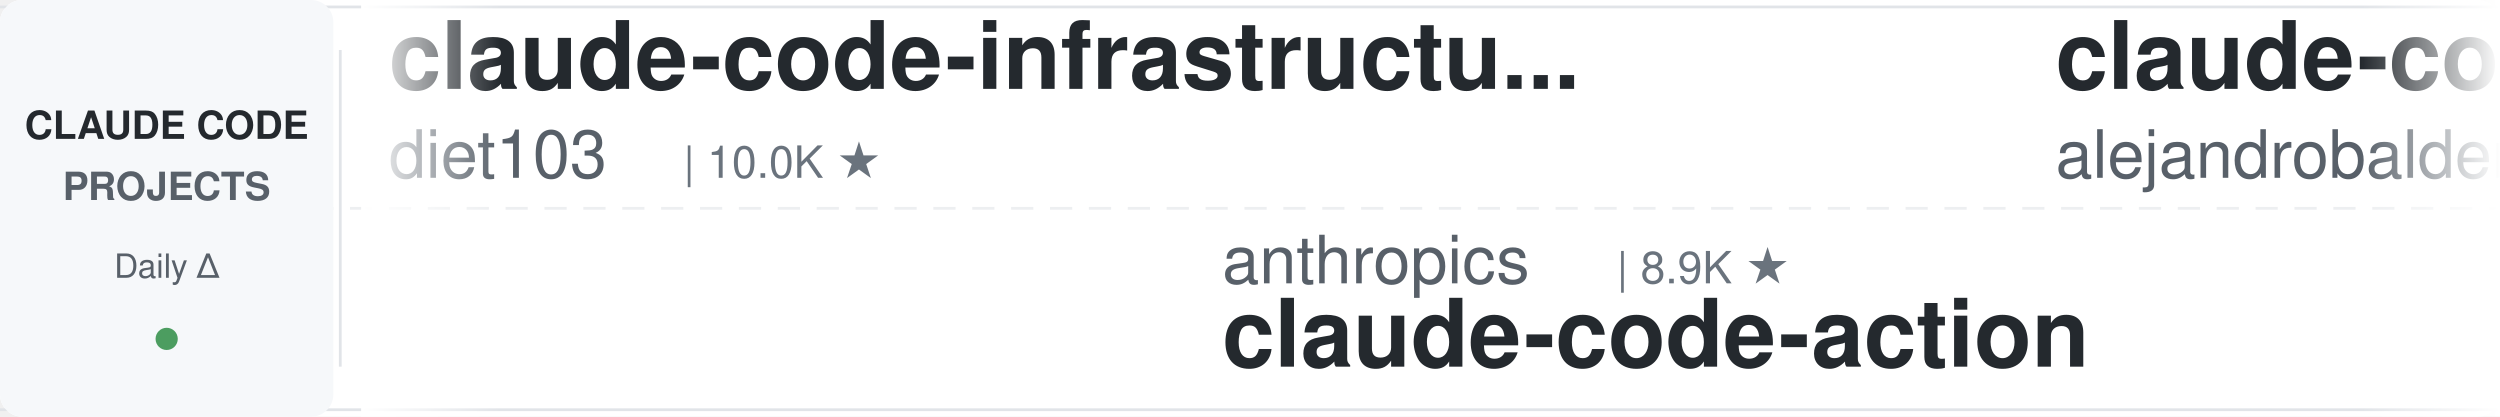
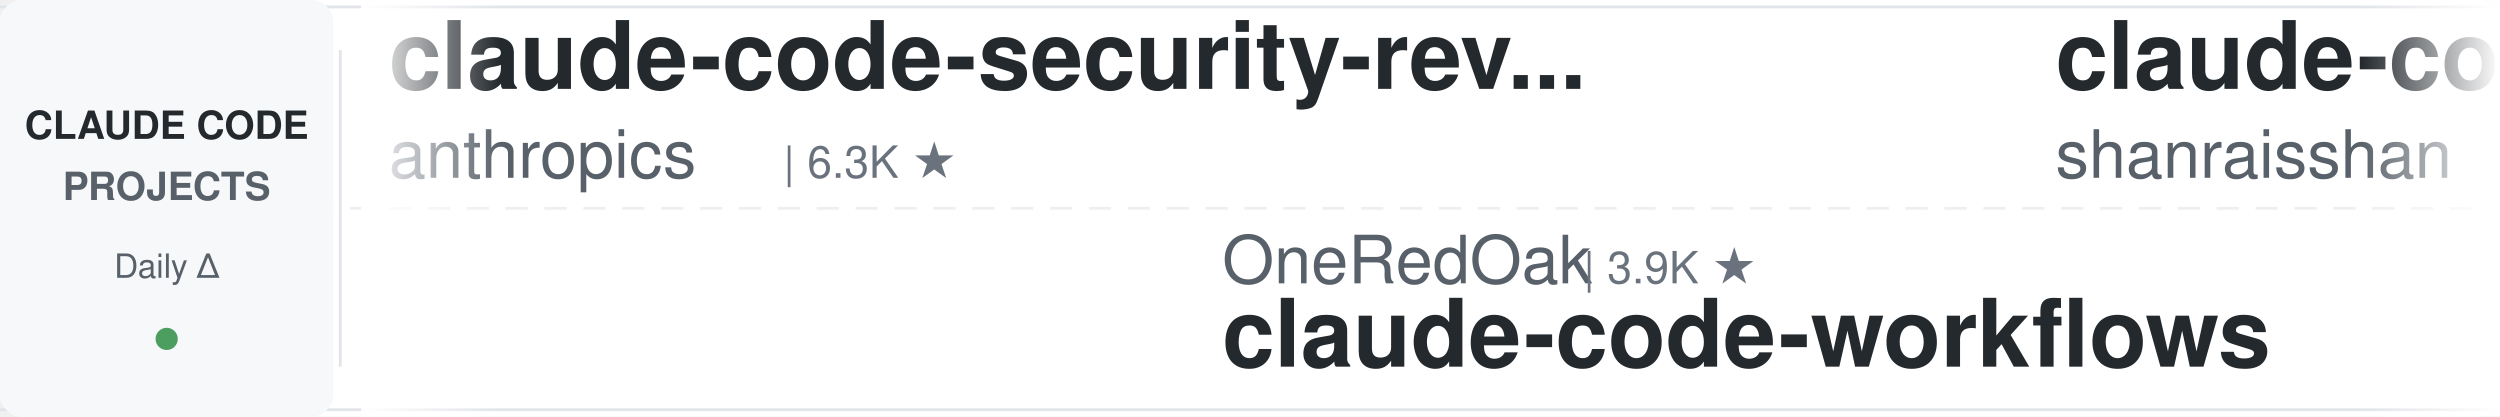
<svg xmlns="http://www.w3.org/2000/svg" width="900" height="150">
  <defs>
    <linearGradient id="leftFade" x1="0%" y1="0%" x2="100%" y2="0%">
      <stop offset="0%" style="stop-color:#ffffff;stop-opacity:1" />
      <stop offset="100%" style="stop-color:#ffffff;stop-opacity:0" />
    </linearGradient>
    <linearGradient id="rightFade" x1="0%" y1="0%" x2="100%" y2="0%">
      <stop offset="0%" style="stop-color:#ffffff;stop-opacity:0" />
      <stop offset="100%" style="stop-color:#ffffff;stop-opacity:1" />
    </linearGradient>
  </defs>
  <rect width="900" height="150" fill="#ffffff" rx="8" />
  <rect x="0" y="2" width="900" height="1" fill="#e1e4e8" />
  <rect x="0" y="147" width="900" height="1" fill="#e1e4e8" />
  <line x1="0" y1="75" x2="900" y2="75" stroke="#e1e4e8" stroke-width="1" stroke-dasharray="8 6" opacity="0.6" />
  <rect x="0" y="0" width="120" height="150" fill="#f6f8fa" rx="8" />
  <text x="60" y="50" font-family="-apple-system, BlinkMacSystemFont, 'Segoe UI', Helvetica, Arial, sans-serif" font-size="14" font-weight="600" fill="#24292e" text-anchor="middle">CLAUDE CODE</text>
  <text x="60" y="72" font-family="-apple-system, BlinkMacSystemFont, 'Segoe UI', Helvetica, Arial, sans-serif" font-size="14" font-weight="600" fill="#586069" text-anchor="middle">PROJECTS</text>
  <text x="60" y="100" font-family="-apple-system, BlinkMacSystemFont, 'Segoe UI', Helvetica, Arial, sans-serif" font-size="12" font-weight="500" fill="#586069" text-anchor="middle">Daily Δ</text>
  <circle cx="60" cy="122" r="4" fill="#22863a" opacity="0.8" />
  <rect x="122" y="18" width="1" height="114" fill="#e1e4e8" />
  <clipPath id="tickerClip">
    <rect x="130" y="0" width="770" height="150" />
  </clipPath>
  <g clip-path="url(#tickerClip)">
    <g id="tickerItems">
      <animateTransform attributeName="transform" attributeType="XML" type="translate" from="0 0" to="-3000 0" dur="54s" repeatCount="indefinite" />
      <g transform="translate(0, 0)">
-         <text x="140" y="32" font-family="-apple-system, BlinkMacSystemFont, 'Segoe UI', Helvetica, Arial, sans-serif" font-size="34" font-weight="600" fill="#24292e">claude-code-infrastructu...</text>
-         <text x="140" y="64" font-family="-apple-system, BlinkMacSystemFont, 'Segoe UI', Helvetica, Arial, sans-serif" font-size="24" font-weight="400" fill="#586069">diet103</text>
-         <text x="246" y="64" font-family="-apple-system, BlinkMacSystemFont, 'Segoe UI', Helvetica, Arial, sans-serif" font-size="16" font-weight="500" fill="#6a737d">| 10.0K ★</text>
+         <text x="140" y="32" font-family="-apple-system, BlinkMacSystemFont, 'Segoe UI', Helvetica, Arial, sans-serif" font-size="34" font-weight="600" fill="#24292e">claude-code-security-rev...</text>
+         <text x="140" y="64" font-family="-apple-system, BlinkMacSystemFont, 'Segoe UI', Helvetica, Arial, sans-serif" font-size="24" font-weight="400" fill="#586069">anthropics</text>
+         <text x="282" y="64" font-family="-apple-system, BlinkMacSystemFont, 'Segoe UI', Helvetica, Arial, sans-serif" font-size="16" font-weight="500" fill="#6a737d">| 6.3K ★</text>
      </g>
      <g transform="translate(300, 0)">
-         <text x="140" y="102" font-family="-apple-system, BlinkMacSystemFont, 'Segoe UI', Helvetica, Arial, sans-serif" font-size="24" font-weight="400" fill="#586069">anthropics</text>
-         <text x="282" y="102" font-family="-apple-system, BlinkMacSystemFont, 'Segoe UI', Helvetica, Arial, sans-serif" font-size="16" font-weight="500" fill="#6a737d">| 8.9K ★</text>
-         <text x="140" y="132" font-family="-apple-system, BlinkMacSystemFont, 'Segoe UI', Helvetica, Arial, sans-serif" font-size="34" font-weight="600" fill="#24292e">claude-code-action</text>
+         <text x="140" y="102" font-family="-apple-system, BlinkMacSystemFont, 'Segoe UI', Helvetica, Arial, sans-serif" font-size="24" font-weight="400" fill="#586069">OneRedOak</text>
+         <text x="270" y="102" font-family="-apple-system, BlinkMacSystemFont, 'Segoe UI', Helvetica, Arial, sans-serif" font-size="16" font-weight="500" fill="#6a737d">| 3.9K ★</text>
+         <text x="140" y="132" font-family="-apple-system, BlinkMacSystemFont, 'Segoe UI', Helvetica, Arial, sans-serif" font-size="34" font-weight="600" fill="#24292e">claude-code-workflows</text>
      </g>
      <g transform="translate(600, 0)">
-         <text x="140" y="32" font-family="-apple-system, BlinkMacSystemFont, 'Segoe UI', Helvetica, Arial, sans-serif" font-size="34" font-weight="600" fill="#24292e">claude-code-from-source</text>
-         <text x="140" y="64" font-family="-apple-system, BlinkMacSystemFont, 'Segoe UI', Helvetica, Arial, sans-serif" font-size="24" font-weight="400" fill="#586069">alejandrobalderas</text>
-         <text x="366" y="64" font-family="-apple-system, BlinkMacSystemFont, 'Segoe UI', Helvetica, Arial, sans-serif" font-size="16" font-weight="500" fill="#6a737d">| 2.9K ★</text>
-       </g>
-       <g transform="translate(900, 0)">
-         <text x="140" y="102" font-family="-apple-system, BlinkMacSystemFont, 'Segoe UI', Helvetica, Arial, sans-serif" font-size="24" font-weight="400" fill="#586069">techjarves</text>
-         <text x="282" y="102" font-family="-apple-system, BlinkMacSystemFont, 'Segoe UI', Helvetica, Arial, sans-serif" font-size="16" font-weight="500" fill="#6a737d">| 1.5K ★</text>
-         <text x="140" y="132" font-family="-apple-system, BlinkMacSystemFont, 'Segoe UI', Helvetica, Arial, sans-serif" font-size="34" font-weight="600" fill="#24292e">ClaudeCode-Portable</text>
-       </g>
-       <g transform="translate(1200, 0)">
-         <text x="140" y="32" font-family="-apple-system, BlinkMacSystemFont, 'Segoe UI', Helvetica, Arial, sans-serif" font-size="34" font-weight="600" fill="#24292e">claude-code-my-workflow</text>
-         <text x="140" y="64" font-family="-apple-system, BlinkMacSystemFont, 'Segoe UI', Helvetica, Arial, sans-serif" font-size="24" font-weight="400" fill="#586069">pedrohcgs</text>
-         <text x="270" y="64" font-family="-apple-system, BlinkMacSystemFont, 'Segoe UI', Helvetica, Arial, sans-serif" font-size="16" font-weight="500" fill="#6a737d">| 1.6K ★</text>
-       </g>
-       <g transform="translate(1500, 0)">
-         <text x="140" y="102" font-family="-apple-system, BlinkMacSystemFont, 'Segoe UI', Helvetica, Arial, sans-serif" font-size="24" font-weight="400" fill="#586069">hangsman</text>
-         <text x="258" y="102" font-family="-apple-system, BlinkMacSystemFont, 'Segoe UI', Helvetica, Arial, sans-serif" font-size="16" font-weight="500" fill="#6a737d">| 796 ★</text>
-         <text x="140" y="132" font-family="-apple-system, BlinkMacSystemFont, 'Segoe UI', Helvetica, Arial, sans-serif" font-size="34" font-weight="600" fill="#24292e">claude-code-source</text>
-       </g>
-       <g transform="translate(1800, 0)">
        <text x="140" y="32" font-family="-apple-system, BlinkMacSystemFont, 'Segoe UI', Helvetica, Arial, sans-serif" font-size="34" font-weight="600" fill="#24292e">claude-code-best-practic...</text>
        <text x="140" y="64" font-family="-apple-system, BlinkMacSystemFont, 'Segoe UI', Helvetica, Arial, sans-serif" font-size="24" font-weight="400" fill="#586069">shanraisshan</text>
        <text x="306" y="64" font-family="-apple-system, BlinkMacSystemFont, 'Segoe UI', Helvetica, Arial, sans-serif" font-size="16" font-weight="500" fill="#6a737d">| 66.3K ★</text>
      </g>
+       <g transform="translate(900, 0)">
+         <text x="140" y="102" font-family="-apple-system, BlinkMacSystemFont, 'Segoe UI', Helvetica, Arial, sans-serif" font-size="24" font-weight="400" fill="#586069">lintsinghua</text>
+         <text x="294" y="102" font-family="-apple-system, BlinkMacSystemFont, 'Segoe UI', Helvetica, Arial, sans-serif" font-size="16" font-weight="500" fill="#6a737d">| 4.3K ★</text>
+         <text x="140" y="132" font-family="-apple-system, BlinkMacSystemFont, 'Segoe UI', Helvetica, Arial, sans-serif" font-size="34" font-weight="600" fill="#24292e">claude-code-book</text>
+       </g>
+       <g transform="translate(1200, 0)">
+         <text x="140" y="32" font-family="-apple-system, BlinkMacSystemFont, 'Segoe UI', Helvetica, Arial, sans-serif" font-size="34" font-weight="600" fill="#24292e">claude-code-rev</text>
+         <text x="140" y="64" font-family="-apple-system, BlinkMacSystemFont, 'Segoe UI', Helvetica, Arial, sans-serif" font-size="24" font-weight="400" fill="#586069">oboard</text>
+         <text x="234" y="64" font-family="-apple-system, BlinkMacSystemFont, 'Segoe UI', Helvetica, Arial, sans-serif" font-size="16" font-weight="500" fill="#6a737d">| 3.3K ★</text>
+       </g>
+       <g transform="translate(1500, 0)">
+         <text x="140" y="102" font-family="-apple-system, BlinkMacSystemFont, 'Segoe UI', Helvetica, Arial, sans-serif" font-size="24" font-weight="400" fill="#586069">asgeirtj</text>
+         <text x="258" y="102" font-family="-apple-system, BlinkMacSystemFont, 'Segoe UI', Helvetica, Arial, sans-serif" font-size="16" font-weight="500" fill="#6a737d">| 68.2K ★</text>
+         <text x="140" y="132" font-family="-apple-system, BlinkMacSystemFont, 'Segoe UI', Helvetica, Arial, sans-serif" font-size="34" font-weight="600" fill="#24292e">system_prompts_leaks</text>
+       </g>
+       <g transform="translate(1800, 0)">
+         <text x="140" y="32" font-family="-apple-system, BlinkMacSystemFont, 'Segoe UI', Helvetica, Arial, sans-serif" font-size="34" font-weight="600" fill="#24292e">claude-code-hub</text>
+         <text x="140" y="64" font-family="-apple-system, BlinkMacSystemFont, 'Segoe UI', Helvetica, Arial, sans-serif" font-size="24" font-weight="400" fill="#586069">ding113</text>
+         <text x="246" y="64" font-family="-apple-system, BlinkMacSystemFont, 'Segoe UI', Helvetica, Arial, sans-serif" font-size="16" font-weight="500" fill="#6a737d">| 3.4K ★</text>
+       </g>
      <g transform="translate(2100, 0)">
-         <text x="140" y="102" font-family="-apple-system, BlinkMacSystemFont, 'Segoe UI', Helvetica, Arial, sans-serif" font-size="24" font-weight="400" fill="#586069">darcyegb</text>
-         <text x="258" y="102" font-family="-apple-system, BlinkMacSystemFont, 'Segoe UI', Helvetica, Arial, sans-serif" font-size="16" font-weight="500" fill="#6a737d">| 768 ★</text>
-         <text x="140" y="132" font-family="-apple-system, BlinkMacSystemFont, 'Segoe UI', Helvetica, Arial, sans-serif" font-size="34" font-weight="600" fill="#24292e">ClaudeCodeAgents</text>
+         <text x="140" y="102" font-family="-apple-system, BlinkMacSystemFont, 'Segoe UI', Helvetica, Arial, sans-serif" font-size="24" font-weight="400" fill="#586069">feiskyer</text>
+         <text x="258" y="102" font-family="-apple-system, BlinkMacSystemFont, 'Segoe UI', Helvetica, Arial, sans-serif" font-size="16" font-weight="500" fill="#6a737d">| 1.7K ★</text>
+         <text x="140" y="132" font-family="-apple-system, BlinkMacSystemFont, 'Segoe UI', Helvetica, Arial, sans-serif" font-size="34" font-weight="600" fill="#24292e">claude-code-settings</text>
      </g>
      <g transform="translate(2400, 0)">
-         <text x="140" y="32" font-family="-apple-system, BlinkMacSystemFont, 'Segoe UI', Helvetica, Arial, sans-serif" font-size="34" font-weight="600" fill="#24292e">Auto-claude-code-researc...</text>
-         <text x="140" y="64" font-family="-apple-system, BlinkMacSystemFont, 'Segoe UI', Helvetica, Arial, sans-serif" font-size="24" font-weight="400" fill="#586069">wanshuiyin</text>
-         <text x="282" y="64" font-family="-apple-system, BlinkMacSystemFont, 'Segoe UI', Helvetica, Arial, sans-serif" font-size="16" font-weight="500" fill="#6a737d">| 16.6K ★</text>
+         <text x="140" y="32" font-family="-apple-system, BlinkMacSystemFont, 'Segoe UI', Helvetica, Arial, sans-serif" font-size="34" font-weight="600" fill="#24292e">claude-code-action</text>
+         <text x="140" y="64" font-family="-apple-system, BlinkMacSystemFont, 'Segoe UI', Helvetica, Arial, sans-serif" font-size="24" font-weight="400" fill="#586069">anthropics</text>
+         <text x="282" y="64" font-family="-apple-system, BlinkMacSystemFont, 'Segoe UI', Helvetica, Arial, sans-serif" font-size="16" font-weight="500" fill="#6a737d">| 8.9K ★</text>
      </g>
      <g transform="translate(2700, 0)">
-         <text x="140" y="102" font-family="-apple-system, BlinkMacSystemFont, 'Segoe UI', Helvetica, Arial, sans-serif" font-size="24" font-weight="400" fill="#586069">anthropics</text>
-         <text x="282" y="102" font-family="-apple-system, BlinkMacSystemFont, 'Segoe UI', Helvetica, Arial, sans-serif" font-size="16" font-weight="500" fill="#6a737d">| 6.3K ★</text>
-         <text x="140" y="132" font-family="-apple-system, BlinkMacSystemFont, 'Segoe UI', Helvetica, Arial, sans-serif" font-size="34" font-weight="600" fill="#24292e">claude-code-security-rev...</text>
+         <text x="140" y="102" font-family="-apple-system, BlinkMacSystemFont, 'Segoe UI', Helvetica, Arial, sans-serif" font-size="24" font-weight="400" fill="#586069">overwirehq</text>
+         <text x="282" y="102" font-family="-apple-system, BlinkMacSystemFont, 'Segoe UI', Helvetica, Arial, sans-serif" font-size="16" font-weight="500" fill="#6a737d">| 2.8K ★</text>
+         <text x="140" y="132" font-family="-apple-system, BlinkMacSystemFont, 'Segoe UI', Helvetica, Arial, sans-serif" font-size="34" font-weight="600" fill="#24292e">claude-code-telegram</text>
      </g>
      <g transform="translate(3000, 0)">
-         <text x="140" y="32" font-family="-apple-system, BlinkMacSystemFont, 'Segoe UI', Helvetica, Arial, sans-serif" font-size="34" font-weight="600" fill="#24292e">claude-code-infrastructu...</text>
-         <text x="140" y="64" font-family="-apple-system, BlinkMacSystemFont, 'Segoe UI', Helvetica, Arial, sans-serif" font-size="24" font-weight="400" fill="#586069">diet103</text>
-         <text x="246" y="64" font-family="-apple-system, BlinkMacSystemFont, 'Segoe UI', Helvetica, Arial, sans-serif" font-size="16" font-weight="500" fill="#6a737d">| 10.0K ★</text>
+         <text x="140" y="32" font-family="-apple-system, BlinkMacSystemFont, 'Segoe UI', Helvetica, Arial, sans-serif" font-size="34" font-weight="600" fill="#24292e">claude-code-security-rev...</text>
+         <text x="140" y="64" font-family="-apple-system, BlinkMacSystemFont, 'Segoe UI', Helvetica, Arial, sans-serif" font-size="24" font-weight="400" fill="#586069">anthropics</text>
+         <text x="282" y="64" font-family="-apple-system, BlinkMacSystemFont, 'Segoe UI', Helvetica, Arial, sans-serif" font-size="16" font-weight="500" fill="#6a737d">| 6.3K ★</text>
      </g>
      <g transform="translate(3300, 0)">
-         <text x="140" y="102" font-family="-apple-system, BlinkMacSystemFont, 'Segoe UI', Helvetica, Arial, sans-serif" font-size="24" font-weight="400" fill="#586069">anthropics</text>
-         <text x="282" y="102" font-family="-apple-system, BlinkMacSystemFont, 'Segoe UI', Helvetica, Arial, sans-serif" font-size="16" font-weight="500" fill="#6a737d">| 8.9K ★</text>
-         <text x="140" y="132" font-family="-apple-system, BlinkMacSystemFont, 'Segoe UI', Helvetica, Arial, sans-serif" font-size="34" font-weight="600" fill="#24292e">claude-code-action</text>
+         <text x="140" y="102" font-family="-apple-system, BlinkMacSystemFont, 'Segoe UI', Helvetica, Arial, sans-serif" font-size="24" font-weight="400" fill="#586069">OneRedOak</text>
+         <text x="270" y="102" font-family="-apple-system, BlinkMacSystemFont, 'Segoe UI', Helvetica, Arial, sans-serif" font-size="16" font-weight="500" fill="#6a737d">| 3.9K ★</text>
+         <text x="140" y="132" font-family="-apple-system, BlinkMacSystemFont, 'Segoe UI', Helvetica, Arial, sans-serif" font-size="34" font-weight="600" fill="#24292e">claude-code-workflows</text>
      </g>
      <g transform="translate(3600, 0)">
-         <text x="140" y="32" font-family="-apple-system, BlinkMacSystemFont, 'Segoe UI', Helvetica, Arial, sans-serif" font-size="34" font-weight="600" fill="#24292e">claude-code-from-source</text>
-         <text x="140" y="64" font-family="-apple-system, BlinkMacSystemFont, 'Segoe UI', Helvetica, Arial, sans-serif" font-size="24" font-weight="400" fill="#586069">alejandrobalderas</text>
-         <text x="366" y="64" font-family="-apple-system, BlinkMacSystemFont, 'Segoe UI', Helvetica, Arial, sans-serif" font-size="16" font-weight="500" fill="#6a737d">| 2.9K ★</text>
+         <text x="140" y="32" font-family="-apple-system, BlinkMacSystemFont, 'Segoe UI', Helvetica, Arial, sans-serif" font-size="34" font-weight="600" fill="#24292e">claude-code-best-practic...</text>
+         <text x="140" y="64" font-family="-apple-system, BlinkMacSystemFont, 'Segoe UI', Helvetica, Arial, sans-serif" font-size="24" font-weight="400" fill="#586069">shanraisshan</text>
+         <text x="306" y="64" font-family="-apple-system, BlinkMacSystemFont, 'Segoe UI', Helvetica, Arial, sans-serif" font-size="16" font-weight="500" fill="#6a737d">| 66.3K ★</text>
      </g>
      <g transform="translate(3900, 0)">
-         <text x="140" y="102" font-family="-apple-system, BlinkMacSystemFont, 'Segoe UI', Helvetica, Arial, sans-serif" font-size="24" font-weight="400" fill="#586069">techjarves</text>
-         <text x="282" y="102" font-family="-apple-system, BlinkMacSystemFont, 'Segoe UI', Helvetica, Arial, sans-serif" font-size="16" font-weight="500" fill="#6a737d">| 1.5K ★</text>
-         <text x="140" y="132" font-family="-apple-system, BlinkMacSystemFont, 'Segoe UI', Helvetica, Arial, sans-serif" font-size="34" font-weight="600" fill="#24292e">ClaudeCode-Portable</text>
+         <text x="140" y="102" font-family="-apple-system, BlinkMacSystemFont, 'Segoe UI', Helvetica, Arial, sans-serif" font-size="24" font-weight="400" fill="#586069">lintsinghua</text>
+         <text x="294" y="102" font-family="-apple-system, BlinkMacSystemFont, 'Segoe UI', Helvetica, Arial, sans-serif" font-size="16" font-weight="500" fill="#6a737d">| 4.3K ★</text>
+         <text x="140" y="132" font-family="-apple-system, BlinkMacSystemFont, 'Segoe UI', Helvetica, Arial, sans-serif" font-size="34" font-weight="600" fill="#24292e">claude-code-book</text>
      </g>
    </g>
  </g>
  <rect x="130" y="0" width="50" height="150" fill="url(#leftFade)" />
  <rect x="850" y="0" width="50" height="150" fill="url(#rightFade)" />
</svg>
